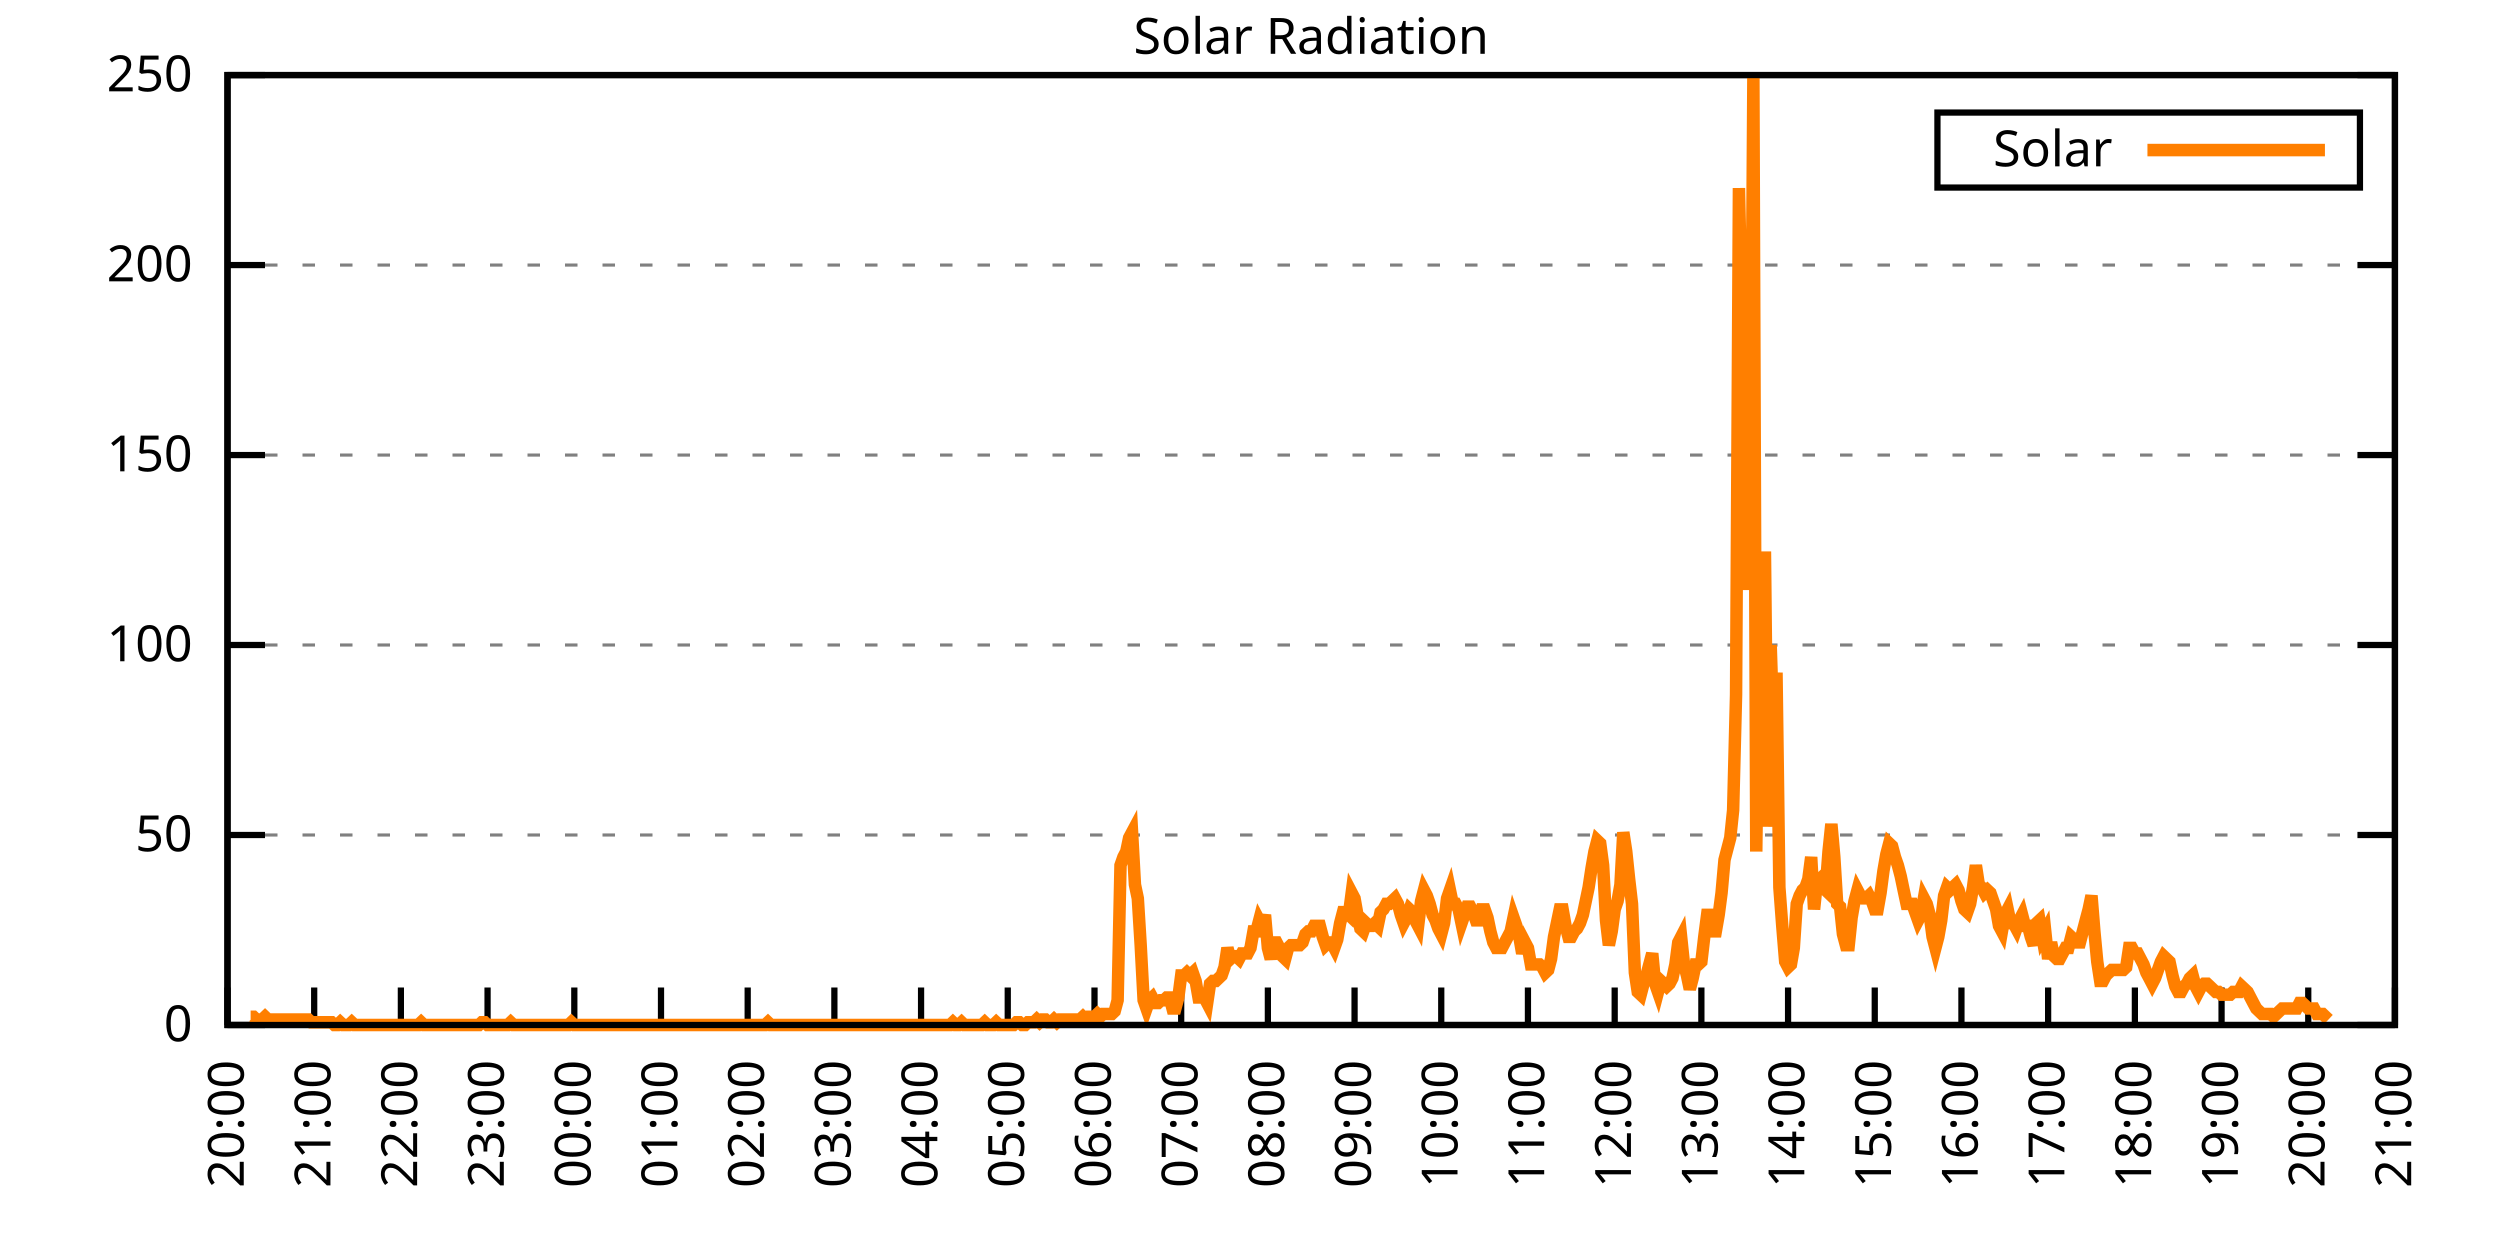
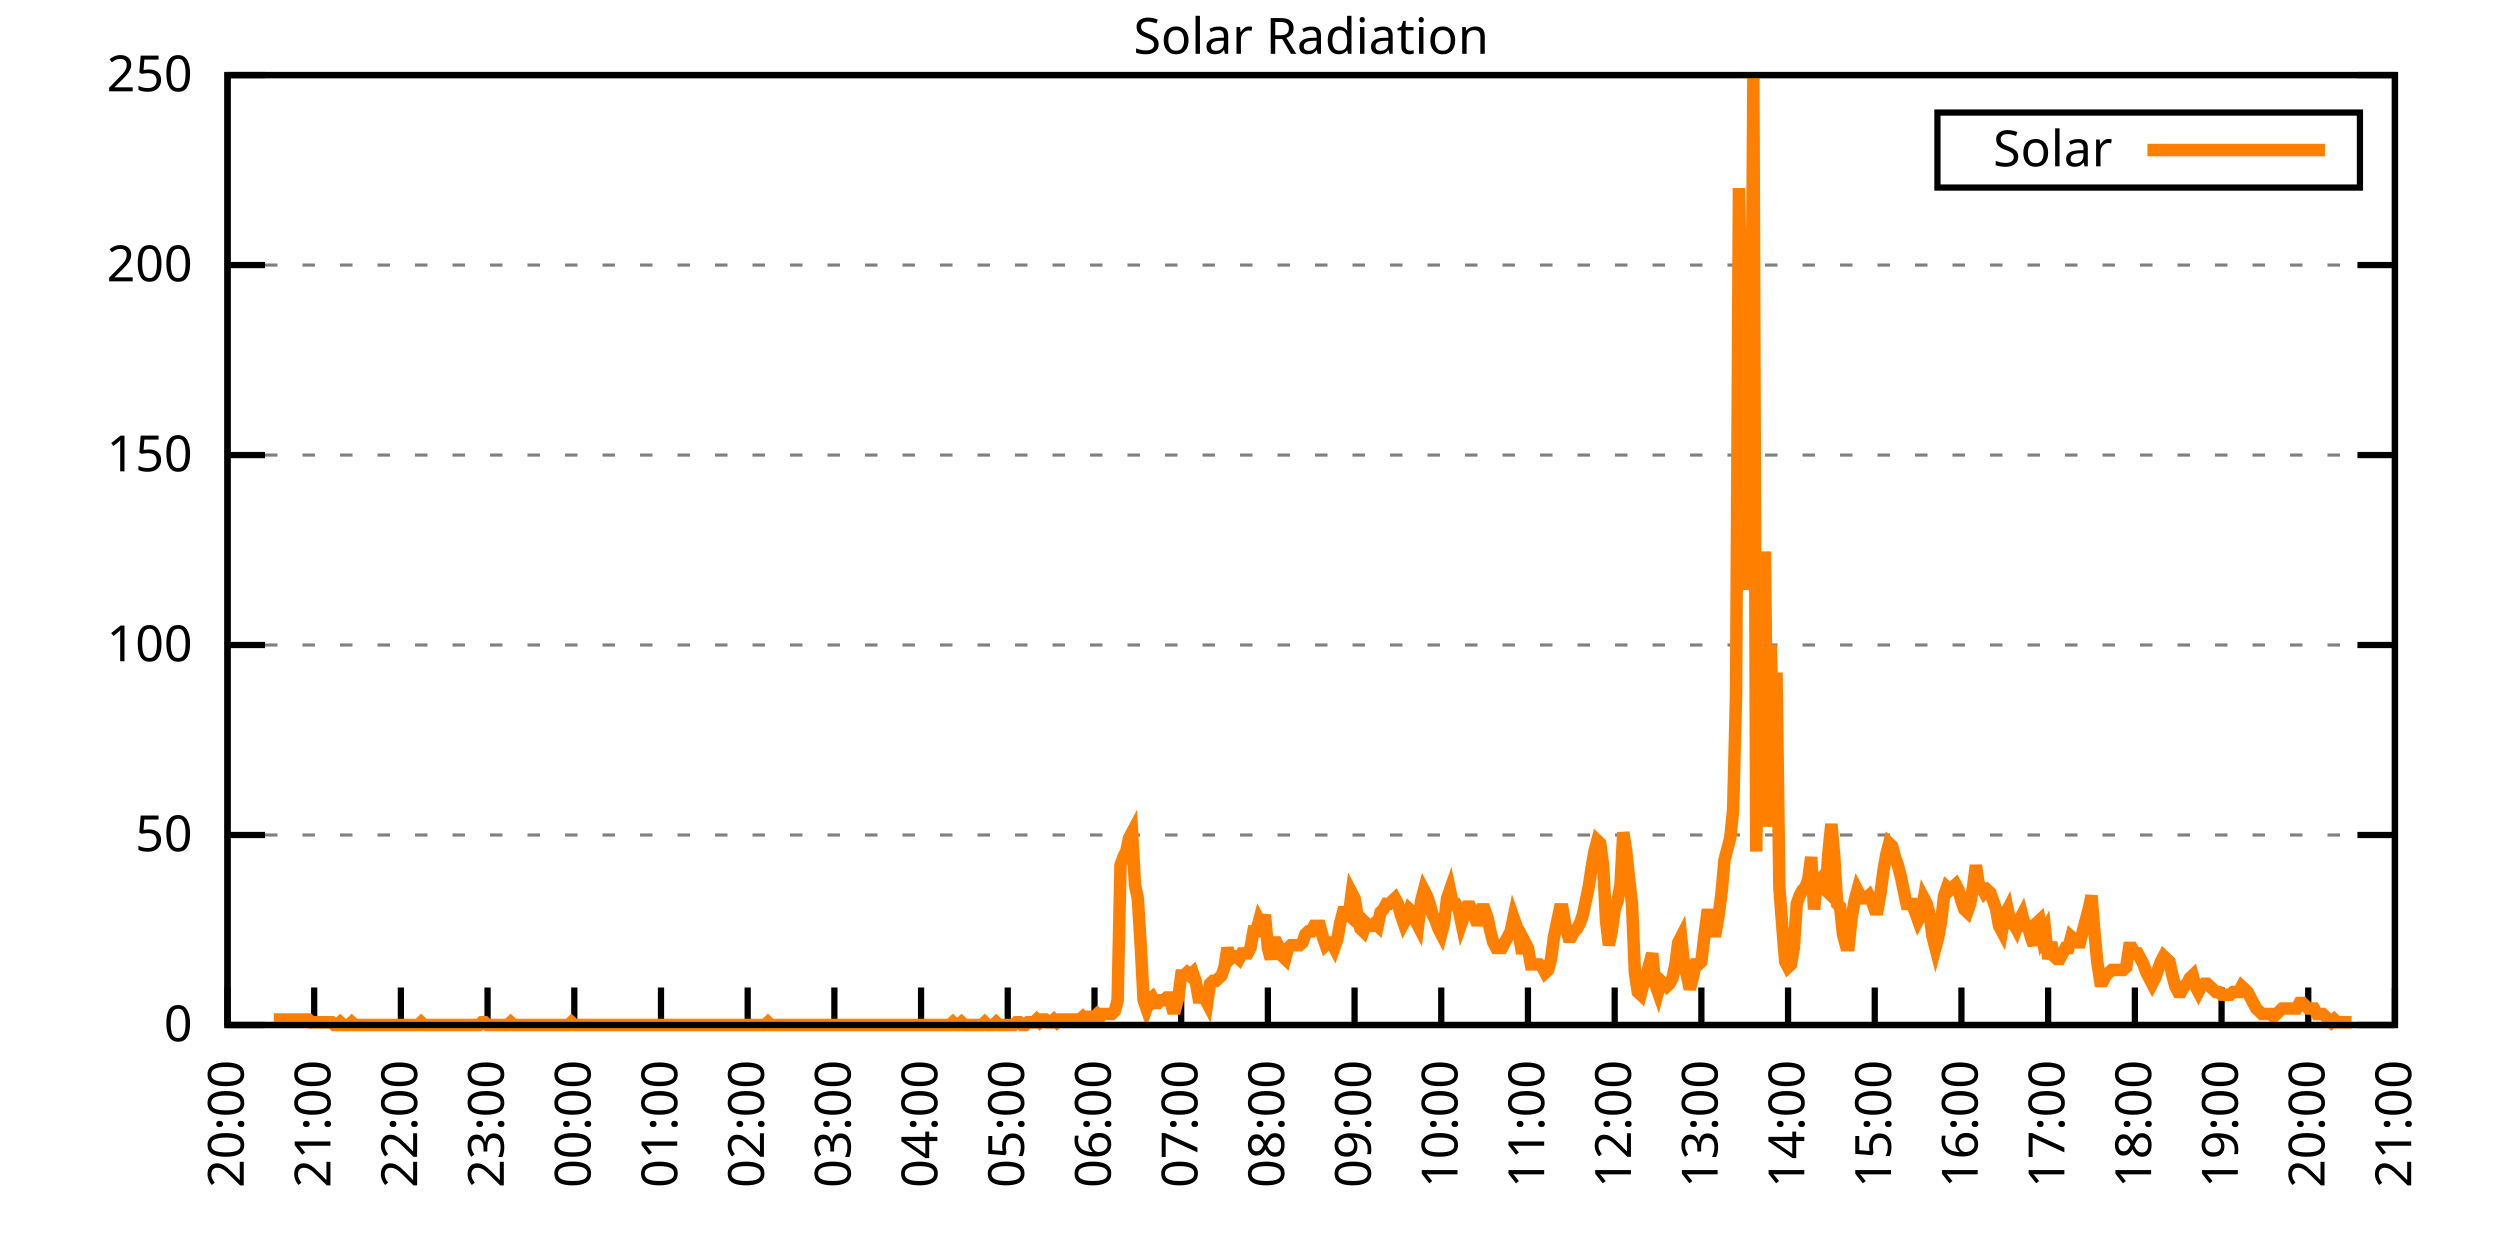
<svg xmlns="http://www.w3.org/2000/svg" xmlns:xlink="http://www.w3.org/1999/xlink" width="400" height="200" viewBox="0 0 400 200">
  <g id="gnuplot_canvas">
    <rect x="0" y="0" width="400" height="200" fill="none" />
    <defs>
      <circle id="gpDot" r="0.5" stroke-width="0.5" stroke="currentColor" />
      <path id="gpPt0" stroke-width="0.333" stroke="currentColor" d="M-1,0 h2 M0,-1 v2" />
      <path id="gpPt1" stroke-width="0.333" stroke="currentColor" d="M-1,-1 L1,1 M1,-1 L-1,1" />
      <path id="gpPt2" stroke-width="0.333" stroke="currentColor" d="M-1,0 L1,0 M0,-1 L0,1 M-1,-1 L1,1 M-1,1 L1,-1" />
      <rect id="gpPt3" stroke-width="0.333" stroke="currentColor" x="-1" y="-1" width="2" height="2" />
      <rect id="gpPt4" stroke-width="0.333" stroke="currentColor" fill="currentColor" x="-1" y="-1" width="2" height="2" />
      <circle id="gpPt5" stroke-width="0.333" stroke="currentColor" cx="0" cy="0" r="1" />
      <use xlink:href="#gpPt5" id="gpPt6" fill="currentColor" stroke="none" />
      <path id="gpPt7" stroke-width="0.333" stroke="currentColor" d="M0,-1.33 L-1.33,0.67 L1.33,0.67 z" />
      <use xlink:href="#gpPt7" id="gpPt8" fill="currentColor" stroke="none" />
      <use xlink:href="#gpPt7" id="gpPt9" stroke="currentColor" transform="rotate(180)" />
      <use xlink:href="#gpPt9" id="gpPt10" fill="currentColor" stroke="none" />
      <use xlink:href="#gpPt3" id="gpPt11" stroke="currentColor" transform="rotate(45)" />
      <use xlink:href="#gpPt11" id="gpPt12" fill="currentColor" stroke="none" />
      <path id="gpPt13" stroke-width="0.333" stroke="currentColor" d="M0,1.330 L1.265,0.411 L0.782,-1.067 L-0.782,-1.076 L-1.265,0.411 z" />
      <use xlink:href="#gpPt13" id="gpPt14" fill="currentColor" stroke="none" />
      <filter id="textbox" filterUnits="objectBoundingBox" x="0" y="0" height="1" width="1">
        <feFlood flood-color="white" flood-opacity="1" result="bgnd" />
        <feComposite in="SourceGraphic" in2="bgnd" operator="atop" />
      </filter>
      <filter id="greybox" filterUnits="objectBoundingBox" x="0" y="0" height="1" width="1">
        <feFlood flood-color="lightgrey" flood-opacity="1" result="grey" />
        <feComposite in="SourceGraphic" in2="grey" operator="atop" />
      </filter>
    </defs>
    <g fill="none" color="white" stroke="currentColor" stroke-width="1.00" stroke-linecap="butt" stroke-linejoin="miter">
</g>
    <g fill="none" color="black" stroke="currentColor" stroke-width="1.00" stroke-linecap="butt" stroke-linejoin="miter">
      <g stroke="none" shape-rendering="crispEdges">
        <polygon fill="rgb(255, 255, 255)" points="36.40,164.00 383.18,164.00 383.18,12.02 36.40,12.02 " />
      </g>
    </g>
    <g fill="none" color="black" stroke="currentColor" stroke-width="1.00" stroke-linecap="butt" stroke-linejoin="miter">
</g>
    <g fill="none" color="black" stroke="black" stroke-width="0.50" stroke-linecap="butt" stroke-linejoin="miter">
</g>
    <g fill="none" color="gray" stroke="currentColor" stroke-width="0.50" stroke-linecap="butt" stroke-linejoin="miter">
      <path stroke="gray" stroke-dasharray="2,4" class="gridline" d="M36.40,164.00 L383.19,164.00  " />
    </g>
    <g fill="none" color="gray" stroke="gray" stroke-width="1.00" stroke-linecap="butt" stroke-linejoin="miter">
</g>
    <g fill="none" color="black" stroke="currentColor" stroke-width="1.00" stroke-linecap="butt" stroke-linejoin="miter">
      <path stroke="black" d="M36.40,164.00 L42.40,164.00 M383.19,164.00 L377.19,164.00  " />
      <g transform="translate(30.80,166.60)" stroke="none" fill="black" font-family="Sans" font-size="8.00" text-anchor="end">
        <text>
          <tspan font-family="Sans"> 0</tspan>
        </text>
      </g>
    </g>
    <g fill="none" color="black" stroke="currentColor" stroke-width="1.00" stroke-linecap="butt" stroke-linejoin="miter">
</g>
    <g fill="none" color="black" stroke="black" stroke-width="0.50" stroke-linecap="butt" stroke-linejoin="miter">
</g>
    <g fill="none" color="gray" stroke="currentColor" stroke-width="0.50" stroke-linecap="butt" stroke-linejoin="miter">
      <path stroke="gray" stroke-dasharray="2,4" class="gridline" d="M36.40,133.60 L383.19,133.60  " />
    </g>
    <g fill="none" color="gray" stroke="gray" stroke-width="1.00" stroke-linecap="butt" stroke-linejoin="miter">
</g>
    <g fill="none" color="black" stroke="currentColor" stroke-width="1.00" stroke-linecap="butt" stroke-linejoin="miter">
      <path stroke="black" d="M36.40,133.60 L42.40,133.60 M383.19,133.60 L377.19,133.60  " />
      <g transform="translate(30.80,136.20)" stroke="none" fill="black" font-family="Sans" font-size="8.00" text-anchor="end">
        <text>
          <tspan font-family="Sans"> 50</tspan>
        </text>
      </g>
    </g>
    <g fill="none" color="black" stroke="currentColor" stroke-width="1.00" stroke-linecap="butt" stroke-linejoin="miter">
</g>
    <g fill="none" color="black" stroke="black" stroke-width="0.50" stroke-linecap="butt" stroke-linejoin="miter">
</g>
    <g fill="none" color="gray" stroke="currentColor" stroke-width="0.50" stroke-linecap="butt" stroke-linejoin="miter">
      <path stroke="gray" stroke-dasharray="2,4" class="gridline" d="M36.40,103.20 L383.19,103.20  " />
    </g>
    <g fill="none" color="gray" stroke="gray" stroke-width="1.00" stroke-linecap="butt" stroke-linejoin="miter">
</g>
    <g fill="none" color="black" stroke="currentColor" stroke-width="1.00" stroke-linecap="butt" stroke-linejoin="miter">
      <path stroke="black" d="M36.40,103.20 L42.40,103.20 M383.19,103.20 L377.19,103.20  " />
      <g transform="translate(30.80,105.80)" stroke="none" fill="black" font-family="Sans" font-size="8.00" text-anchor="end">
        <text>
          <tspan font-family="Sans"> 100</tspan>
        </text>
      </g>
    </g>
    <g fill="none" color="black" stroke="currentColor" stroke-width="1.00" stroke-linecap="butt" stroke-linejoin="miter">
</g>
    <g fill="none" color="black" stroke="black" stroke-width="0.50" stroke-linecap="butt" stroke-linejoin="miter">
</g>
    <g fill="none" color="gray" stroke="currentColor" stroke-width="0.50" stroke-linecap="butt" stroke-linejoin="miter">
      <path stroke="gray" stroke-dasharray="2,4" class="gridline" d="M36.40,72.81 L383.19,72.81  " />
    </g>
    <g fill="none" color="gray" stroke="gray" stroke-width="1.00" stroke-linecap="butt" stroke-linejoin="miter">
</g>
    <g fill="none" color="black" stroke="currentColor" stroke-width="1.00" stroke-linecap="butt" stroke-linejoin="miter">
      <path stroke="black" d="M36.40,72.81 L42.40,72.81 M383.19,72.81 L377.19,72.81  " />
      <g transform="translate(30.80,75.41)" stroke="none" fill="black" font-family="Sans" font-size="8.00" text-anchor="end">
        <text>
          <tspan font-family="Sans"> 150</tspan>
        </text>
      </g>
    </g>
    <g fill="none" color="black" stroke="currentColor" stroke-width="1.00" stroke-linecap="butt" stroke-linejoin="miter">
</g>
    <g fill="none" color="black" stroke="black" stroke-width="0.50" stroke-linecap="butt" stroke-linejoin="miter">
</g>
    <g fill="none" color="gray" stroke="currentColor" stroke-width="0.50" stroke-linecap="butt" stroke-linejoin="miter">
      <path stroke="gray" stroke-dasharray="2,4" class="gridline" d="M36.40,42.41 L383.19,42.41  " />
    </g>
    <g fill="none" color="gray" stroke="gray" stroke-width="1.00" stroke-linecap="butt" stroke-linejoin="miter">
</g>
    <g fill="none" color="black" stroke="currentColor" stroke-width="1.00" stroke-linecap="butt" stroke-linejoin="miter">
      <path stroke="black" d="M36.40,42.41 L42.40,42.41 M383.19,42.41 L377.19,42.41  " />
      <g transform="translate(30.80,45.01)" stroke="none" fill="black" font-family="Sans" font-size="8.00" text-anchor="end">
        <text>
          <tspan font-family="Sans"> 200</tspan>
        </text>
      </g>
    </g>
    <g fill="none" color="black" stroke="currentColor" stroke-width="1.00" stroke-linecap="butt" stroke-linejoin="miter">
</g>
    <g fill="none" color="black" stroke="black" stroke-width="0.50" stroke-linecap="butt" stroke-linejoin="miter">
</g>
    <g fill="none" color="gray" stroke="currentColor" stroke-width="0.50" stroke-linecap="butt" stroke-linejoin="miter">
      <path stroke="gray" stroke-dasharray="2,4" class="gridline" d="M36.40,12.01 L383.19,12.01  " />
    </g>
    <g fill="none" color="gray" stroke="gray" stroke-width="1.00" stroke-linecap="butt" stroke-linejoin="miter">
</g>
    <g fill="none" color="black" stroke="currentColor" stroke-width="1.00" stroke-linecap="butt" stroke-linejoin="miter">
      <path stroke="black" d="M36.40,12.01 L42.40,12.01 M383.19,12.01 L377.19,12.01  " />
      <g transform="translate(30.80,14.61)" stroke="none" fill="black" font-family="Sans" font-size="8.00" text-anchor="end">
        <text>
          <tspan font-family="Sans"> 250</tspan>
        </text>
      </g>
    </g>
    <g fill="none" color="black" stroke="currentColor" stroke-width="1.00" stroke-linecap="butt" stroke-linejoin="miter">
      <path stroke="black" d="M36.40,164.00 L36.40,158.00  " />
      <g transform="translate(39.00,169.60) rotate(270.00)" stroke="none" fill="black" font-family="Sans" font-size="8.00" text-anchor="end">
        <text>
          <tspan font-family="Sans">20:00</tspan>
        </text>
      </g>
    </g>
    <g fill="none" color="black" stroke="currentColor" stroke-width="1.00" stroke-linecap="butt" stroke-linejoin="miter">
      <path stroke="black" d="M50.27,164.00 L50.27,158.00  " />
      <g transform="translate(52.87,169.60) rotate(270.00)" stroke="none" fill="black" font-family="Sans" font-size="8.00" text-anchor="end">
        <text>
          <tspan font-family="Sans">21:00</tspan>
        </text>
      </g>
    </g>
    <g fill="none" color="black" stroke="currentColor" stroke-width="1.00" stroke-linecap="butt" stroke-linejoin="miter">
      <path stroke="black" d="M64.14,164.00 L64.14,158.00  " />
      <g transform="translate(66.74,169.60) rotate(270.00)" stroke="none" fill="black" font-family="Sans" font-size="8.00" text-anchor="end">
        <text>
          <tspan font-family="Sans">22:00</tspan>
        </text>
      </g>
    </g>
    <g fill="none" color="black" stroke="currentColor" stroke-width="1.00" stroke-linecap="butt" stroke-linejoin="miter">
      <path stroke="black" d="M78.01,164.00 L78.01,158.00  " />
      <g transform="translate(80.61,169.60) rotate(270.00)" stroke="none" fill="black" font-family="Sans" font-size="8.00" text-anchor="end">
        <text>
          <tspan font-family="Sans">23:00</tspan>
        </text>
      </g>
    </g>
    <g fill="none" color="black" stroke="currentColor" stroke-width="1.00" stroke-linecap="butt" stroke-linejoin="miter">
      <path stroke="black" d="M91.89,164.00 L91.89,158.00  " />
      <g transform="translate(94.49,169.60) rotate(270.00)" stroke="none" fill="black" font-family="Sans" font-size="8.00" text-anchor="end">
        <text>
          <tspan font-family="Sans">00:00</tspan>
        </text>
      </g>
    </g>
    <g fill="none" color="black" stroke="currentColor" stroke-width="1.00" stroke-linecap="butt" stroke-linejoin="miter">
      <path stroke="black" d="M105.76,164.00 L105.76,158.00  " />
      <g transform="translate(108.36,169.60) rotate(270.00)" stroke="none" fill="black" font-family="Sans" font-size="8.00" text-anchor="end">
        <text>
          <tspan font-family="Sans">01:00</tspan>
        </text>
      </g>
    </g>
    <g fill="none" color="black" stroke="currentColor" stroke-width="1.00" stroke-linecap="butt" stroke-linejoin="miter">
      <path stroke="black" d="M119.63,164.00 L119.63,158.00  " />
      <g transform="translate(122.23,169.60) rotate(270.00)" stroke="none" fill="black" font-family="Sans" font-size="8.00" text-anchor="end">
        <text>
          <tspan font-family="Sans">02:00</tspan>
        </text>
      </g>
    </g>
    <g fill="none" color="black" stroke="currentColor" stroke-width="1.00" stroke-linecap="butt" stroke-linejoin="miter">
      <path stroke="black" d="M133.50,164.00 L133.50,158.00  " />
      <g transform="translate(136.10,169.60) rotate(270.00)" stroke="none" fill="black" font-family="Sans" font-size="8.00" text-anchor="end">
        <text>
          <tspan font-family="Sans">03:00</tspan>
        </text>
      </g>
    </g>
    <g fill="none" color="black" stroke="currentColor" stroke-width="1.00" stroke-linecap="butt" stroke-linejoin="miter">
      <path stroke="black" d="M147.37,164.00 L147.37,158.00  " />
      <g transform="translate(149.97,169.60) rotate(270.00)" stroke="none" fill="black" font-family="Sans" font-size="8.00" text-anchor="end">
        <text>
          <tspan font-family="Sans">04:00</tspan>
        </text>
      </g>
    </g>
    <g fill="none" color="black" stroke="currentColor" stroke-width="1.00" stroke-linecap="butt" stroke-linejoin="miter">
      <path stroke="black" d="M161.24,164.00 L161.24,158.00  " />
      <g transform="translate(163.84,169.60) rotate(270.00)" stroke="none" fill="black" font-family="Sans" font-size="8.00" text-anchor="end">
        <text>
          <tspan font-family="Sans">05:00</tspan>
        </text>
      </g>
    </g>
    <g fill="none" color="black" stroke="currentColor" stroke-width="1.00" stroke-linecap="butt" stroke-linejoin="miter">
      <path stroke="black" d="M175.12,164.00 L175.12,158.00  " />
      <g transform="translate(177.72,169.60) rotate(270.00)" stroke="none" fill="black" font-family="Sans" font-size="8.00" text-anchor="end">
        <text>
          <tspan font-family="Sans">06:00</tspan>
        </text>
      </g>
    </g>
    <g fill="none" color="black" stroke="currentColor" stroke-width="1.00" stroke-linecap="butt" stroke-linejoin="miter">
      <path stroke="black" d="M188.99,164.00 L188.99,158.00  " />
      <g transform="translate(191.59,169.60) rotate(270.00)" stroke="none" fill="black" font-family="Sans" font-size="8.00" text-anchor="end">
        <text>
          <tspan font-family="Sans">07:00</tspan>
        </text>
      </g>
    </g>
    <g fill="none" color="black" stroke="currentColor" stroke-width="1.00" stroke-linecap="butt" stroke-linejoin="miter">
      <path stroke="black" d="M202.86,164.00 L202.86,158.00  " />
      <g transform="translate(205.46,169.60) rotate(270.00)" stroke="none" fill="black" font-family="Sans" font-size="8.00" text-anchor="end">
        <text>
          <tspan font-family="Sans">08:00</tspan>
        </text>
      </g>
    </g>
    <g fill="none" color="black" stroke="currentColor" stroke-width="1.00" stroke-linecap="butt" stroke-linejoin="miter">
      <path stroke="black" d="M216.73,164.00 L216.73,158.00  " />
      <g transform="translate(219.33,169.60) rotate(270.00)" stroke="none" fill="black" font-family="Sans" font-size="8.00" text-anchor="end">
        <text>
          <tspan font-family="Sans">09:00</tspan>
        </text>
      </g>
    </g>
    <g fill="none" color="black" stroke="currentColor" stroke-width="1.00" stroke-linecap="butt" stroke-linejoin="miter">
      <path stroke="black" d="M230.60,164.00 L230.60,158.00  " />
      <g transform="translate(233.20,169.60) rotate(270.00)" stroke="none" fill="black" font-family="Sans" font-size="8.00" text-anchor="end">
        <text>
          <tspan font-family="Sans">10:00</tspan>
        </text>
      </g>
    </g>
    <g fill="none" color="black" stroke="currentColor" stroke-width="1.00" stroke-linecap="butt" stroke-linejoin="miter">
      <path stroke="black" d="M244.47,164.00 L244.47,158.00  " />
      <g transform="translate(247.07,169.60) rotate(270.00)" stroke="none" fill="black" font-family="Sans" font-size="8.00" text-anchor="end">
        <text>
          <tspan font-family="Sans">11:00</tspan>
        </text>
      </g>
    </g>
    <g fill="none" color="black" stroke="currentColor" stroke-width="1.00" stroke-linecap="butt" stroke-linejoin="miter">
      <path stroke="black" d="M258.35,164.00 L258.35,158.00  " />
      <g transform="translate(260.95,169.60) rotate(270.00)" stroke="none" fill="black" font-family="Sans" font-size="8.00" text-anchor="end">
        <text>
          <tspan font-family="Sans">12:00</tspan>
        </text>
      </g>
    </g>
    <g fill="none" color="black" stroke="currentColor" stroke-width="1.00" stroke-linecap="butt" stroke-linejoin="miter">
      <path stroke="black" d="M272.22,164.00 L272.22,158.00  " />
      <g transform="translate(274.82,169.60) rotate(270.00)" stroke="none" fill="black" font-family="Sans" font-size="8.00" text-anchor="end">
        <text>
          <tspan font-family="Sans">13:00</tspan>
        </text>
      </g>
    </g>
    <g fill="none" color="black" stroke="currentColor" stroke-width="1.00" stroke-linecap="butt" stroke-linejoin="miter">
      <path stroke="black" d="M286.09,164.00 L286.09,158.00  " />
      <g transform="translate(288.69,169.60) rotate(270.00)" stroke="none" fill="black" font-family="Sans" font-size="8.00" text-anchor="end">
        <text>
          <tspan font-family="Sans">14:00</tspan>
        </text>
      </g>
    </g>
    <g fill="none" color="black" stroke="currentColor" stroke-width="1.00" stroke-linecap="butt" stroke-linejoin="miter">
      <path stroke="black" d="M299.96,164.00 L299.96,158.00  " />
      <g transform="translate(302.56,169.60) rotate(270.00)" stroke="none" fill="black" font-family="Sans" font-size="8.00" text-anchor="end">
        <text>
          <tspan font-family="Sans">15:00</tspan>
        </text>
      </g>
    </g>
    <g fill="none" color="black" stroke="currentColor" stroke-width="1.00" stroke-linecap="butt" stroke-linejoin="miter">
      <path stroke="black" d="M313.83,164.00 L313.83,158.00  " />
      <g transform="translate(316.43,169.60) rotate(270.00)" stroke="none" fill="black" font-family="Sans" font-size="8.00" text-anchor="end">
        <text>
          <tspan font-family="Sans">16:00</tspan>
        </text>
      </g>
    </g>
    <g fill="none" color="black" stroke="currentColor" stroke-width="1.00" stroke-linecap="butt" stroke-linejoin="miter">
      <path stroke="black" d="M327.70,164.00 L327.70,158.00  " />
      <g transform="translate(330.30,169.60) rotate(270.00)" stroke="none" fill="black" font-family="Sans" font-size="8.00" text-anchor="end">
        <text>
          <tspan font-family="Sans">17:00</tspan>
        </text>
      </g>
    </g>
    <g fill="none" color="black" stroke="currentColor" stroke-width="1.00" stroke-linecap="butt" stroke-linejoin="miter">
      <path stroke="black" d="M341.58,164.00 L341.58,158.00  " />
      <g transform="translate(344.18,169.60) rotate(270.00)" stroke="none" fill="black" font-family="Sans" font-size="8.00" text-anchor="end">
        <text>
          <tspan font-family="Sans">18:00</tspan>
        </text>
      </g>
    </g>
    <g fill="none" color="black" stroke="currentColor" stroke-width="1.00" stroke-linecap="butt" stroke-linejoin="miter">
      <path stroke="black" d="M355.45,164.00 L355.45,158.00  " />
      <g transform="translate(358.05,169.60) rotate(270.00)" stroke="none" fill="black" font-family="Sans" font-size="8.00" text-anchor="end">
        <text>
          <tspan font-family="Sans">19:00</tspan>
        </text>
      </g>
    </g>
    <g fill="none" color="black" stroke="currentColor" stroke-width="1.00" stroke-linecap="butt" stroke-linejoin="miter">
      <path stroke="black" d="M369.32,164.00 L369.32,158.00  " />
      <g transform="translate(371.92,169.60) rotate(270.00)" stroke="none" fill="black" font-family="Sans" font-size="8.00" text-anchor="end">
        <text>
          <tspan font-family="Sans">20:00</tspan>
        </text>
      </g>
    </g>
    <g fill="none" color="black" stroke="currentColor" stroke-width="1.00" stroke-linecap="butt" stroke-linejoin="miter">
      <path stroke="black" d="M383.19,164.00 L383.19,158.00  " />
      <g transform="translate(385.79,169.60) rotate(270.00)" stroke="none" fill="black" font-family="Sans" font-size="8.00" text-anchor="end">
        <text>
          <tspan font-family="Sans">21:00</tspan>
        </text>
      </g>
    </g>
    <g fill="none" color="black" stroke="currentColor" stroke-width="1.00" stroke-linecap="butt" stroke-linejoin="miter">
</g>
    <g fill="none" color="black" stroke="currentColor" stroke-width="1.00" stroke-linecap="butt" stroke-linejoin="miter">
      <path stroke="black" d="M36.40,12.01 L36.40,164.00 L383.19,164.00 L383.19,12.01 L36.40,12.01 Z  " />
    </g>
    <g fill="none" color="black" stroke="currentColor" stroke-width="1.00" stroke-linecap="butt" stroke-linejoin="miter">
</g>
    <g fill="none" color="black" stroke="currentColor" stroke-width="1.00" stroke-linecap="butt" stroke-linejoin="miter">
      <path stroke="black" d="M309.99,30.01 L309.99,18.01 L377.59,18.01 L377.59,30.01 L309.99,30.01 Z  " />
    </g>
    <g id="Solar_Radiation_plot_1">
      <g fill="none" color="white" stroke="black" stroke-width="2.00" stroke-linecap="butt" stroke-linejoin="miter">
</g>
      <g fill="none" color="black" stroke="currentColor" stroke-width="2.00" stroke-linecap="butt" stroke-linejoin="miter">
        <g transform="translate(337.99,26.61)" stroke="none" fill="black" font-family="Sans" font-size="8.00" text-anchor="end">
          <text>
            <tspan font-family="Sans">Solar</tspan>
          </text>
        </g>
      </g>
      <g fill="none" color="black" stroke="currentColor" stroke-width="2.00" stroke-linecap="butt" stroke-linejoin="miter">
-         <path stroke="rgb(255, 127,   0)" d="M343.59,24.01 L371.99,24.01 M40.10,162.68 L40.56,162.68 L41.02,163.12 L41.49,163.12 L41.95,163.12 L42.41,162.68   L42.87,163.12 L43.34,163.12 L43.80,163.12 L44.26,163.12 L44.72,163.12 L45.19,163.12 L45.65,163.12 L46.11,163.12   L46.57,163.12 L47.03,163.12 L47.50,163.12 L47.96,163.12 L48.42,163.12 L48.88,163.12 L49.35,163.12 L49.81,163.56   L50.27,163.56 L50.73,163.56 L51.20,163.56 L51.66,163.56 L52.12,163.56 L52.58,163.56 L53.05,163.56 L53.51,164.00   L53.97,164.00 L54.43,163.56 L54.90,164.00 L55.36,164.00 L55.82,164.00 L56.28,163.56 L56.75,164.00 L57.21,164.00   L57.67,164.00 L58.13,164.00 L58.59,164.00 L59.06,164.00 L59.52,164.00 L59.98,164.00 L60.44,164.00 L60.91,164.00   L61.37,164.00 L61.83,164.00 L62.29,164.00 L62.76,164.00 L63.22,164.00 L63.68,164.00 L64.14,164.00 L64.61,164.00   L65.07,164.00 L65.53,164.00 L65.99,164.00 L66.46,164.00 L66.92,164.00 L67.38,163.56 L67.84,164.00 L68.30,164.00   L68.77,164.00 L69.23,164.00 L69.69,164.00 L70.15,164.00 L70.62,164.00 L71.08,164.00 L71.54,164.00 L72.00,164.00   L72.47,164.00 L72.93,164.00 L73.39,164.00 L73.85,164.00 L74.32,164.00 L74.78,164.00 L75.24,164.00 L75.70,164.00   L76.17,164.00 L76.63,164.00 L77.09,163.56 L77.55,163.56 L78.01,164.00 L78.48,164.00 L78.94,164.00 L79.40,164.00   L79.86,164.00 L80.33,164.00 L80.79,164.00 L81.25,164.00 L81.71,163.56 L82.18,164.00 L82.64,164.00 L83.10,164.00   L83.56,164.00 L84.03,164.00 L84.49,164.00 L84.95,164.00 L85.41,164.00 L85.88,164.00 L86.34,164.00 L86.80,164.00   L87.26,164.00 L87.72,164.00 L88.19,164.00 L88.65,164.00 L89.11,164.00 L89.57,164.00 L90.04,164.00 L90.50,164.00   L90.96,164.00 L91.42,163.56 L91.89,164.00 L92.35,164.00 L92.81,164.00 L93.27,164.00 L93.74,164.00 L94.20,164.00   L94.66,164.00 L95.12,164.00 L95.59,164.00 L96.05,164.00 L96.51,164.00 L96.97,164.00 L97.44,164.00 L97.90,164.00   L98.36,164.00 L98.82,164.00 L99.28,164.00 L99.75,164.00 L100.21,164.00 L100.67,164.00 L101.13,164.00 L101.60,164.00   L102.06,164.00 L102.52,164.00 L102.98,164.00 L103.45,164.00 L103.91,164.00 L104.37,164.00 L104.83,164.00 L105.30,164.00   L105.76,164.00 L106.22,164.00 L106.68,164.00 L107.15,164.00 L107.61,164.00 L108.07,164.00 L108.53,164.00 L108.99,164.00   L109.46,164.00 L109.92,164.00 L110.38,164.00 L110.84,164.00 L111.31,164.00 L111.77,164.00 L112.23,164.00 L112.69,164.00   L113.16,164.00 L113.62,164.00 L114.08,164.00 L114.54,164.00 L115.01,164.00 L115.47,164.00 L115.93,164.00 L116.39,164.00   L116.86,164.00 L117.32,164.00 L117.78,164.00 L118.24,164.00 L118.70,164.00 L119.17,164.00 L119.63,164.00 L120.09,164.00   L120.55,164.00 L121.02,164.00 L121.48,164.00 L121.94,164.00 L122.40,164.00 L122.87,163.56 L123.33,164.00 L123.79,164.00   L124.25,164.00 L124.72,164.00 L125.18,164.00 L125.64,164.00 L126.10,164.00 L126.57,164.00 L127.03,164.00 L127.49,164.00   L127.95,164.00 L128.41,164.00 L128.88,164.00 L129.34,164.00 L129.80,164.00 L130.26,164.00 L130.73,164.00 L131.19,164.00   L131.65,164.00 L132.11,164.00 L132.58,164.00 L133.04,164.00 L133.50,164.00 L133.96,164.00 L134.43,164.00 L134.89,164.00   L135.35,164.00 L135.81,164.00 L136.28,164.00 L136.74,164.00 L137.20,164.00 L137.66,164.00 L138.13,164.00 L138.59,164.00   L139.05,164.00 L139.51,164.00 L139.97,164.00 L140.44,164.00 L140.90,164.00 L141.36,164.00 L141.82,164.00 L142.29,164.00   L142.75,164.00 L143.21,164.00 L143.67,164.00 L144.14,164.00 L144.60,164.00 L145.06,164.00 L145.52,164.00 L145.99,164.00   L146.45,164.00 L146.91,164.00 L147.37,164.00 L147.84,164.00 L148.30,164.00 L148.76,164.00 L149.22,164.00 L149.68,164.00   L150.15,164.00 L150.61,164.00 L151.07,164.00 L151.53,164.00 L152.00,164.00 L152.46,163.56 L152.92,164.00 L153.38,164.00   L153.85,163.56 L154.31,164.00 L154.77,164.00 L155.23,164.00 L155.70,164.00 L156.16,164.00 L156.62,164.00 L157.08,164.00   L157.55,163.56 L158.01,164.00 L158.47,164.00 L158.93,164.00 L159.39,163.56 L159.86,164.00 L160.32,164.00 L160.78,164.00   L161.24,164.00 L161.71,164.00 L162.17,164.00 L162.63,163.56 L163.09,163.56 L163.56,164.00 L164.02,164.00 L164.48,163.56   L164.94,163.56 L165.41,163.56 L165.87,163.12 L166.33,163.56 L166.79,163.12 L167.26,163.12 L167.72,163.56 L168.18,163.56   L168.64,163.12 L169.10,163.56 L169.57,163.12 L170.03,163.12 L170.49,163.12 L170.95,163.12 L171.42,163.12 L171.88,163.12   L172.34,163.12 L172.80,163.12 L173.27,162.68 L173.73,163.12 L174.19,162.68 L174.65,162.68 L175.12,162.68 L175.58,162.24   L176.04,162.68 L176.50,162.24 L176.97,162.24 L177.43,162.24 L177.89,162.24 L178.35,161.80 L178.82,160.04 L179.28,138.45   L179.74,137.13 L180.20,136.25 L180.66,134.05 L181.13,133.17 L181.59,141.54 L182.05,143.74 L182.51,151.23 L182.98,160.04   L183.44,161.36 L183.90,160.04 L184.36,159.60 L184.83,160.48 L185.29,160.48 L185.75,160.04 L186.21,160.04 L186.68,159.60   L187.14,159.60 L187.60,161.36 L188.06,161.36 L188.53,159.60 L188.99,156.07 L189.45,156.07 L189.91,155.63 L190.37,156.07   L190.84,155.63 L191.30,156.95 L191.76,159.60 L192.22,159.60 L192.69,159.60 L193.15,160.48 L193.61,157.39 L194.07,156.95   L194.54,156.95 L195.00,156.51 L195.46,156.07 L195.92,154.75 L196.39,151.67 L196.85,153.43 L197.31,152.99 L197.77,152.99   L198.24,153.43 L198.70,152.55 L199.16,152.55 L199.62,152.55 L200.08,151.67 L200.55,149.02 L201.01,149.02 L201.47,147.26   L201.93,148.14 L202.40,146.38 L202.86,151.67 L203.32,153.43 L203.78,150.79 L204.25,150.79 L204.71,151.67 L205.17,152.99   L205.63,153.43 L206.10,151.67 L206.56,151.23 L207.02,151.23 L207.48,151.23 L207.95,151.23 L208.41,150.79 L208.87,149.46   L209.33,149.02 L209.80,149.02 L210.26,148.14 L210.72,148.14 L211.18,148.14 L211.64,149.90 L212.11,151.23 L212.57,150.79   L213.03,150.79 L213.49,151.67 L213.96,150.34 L214.42,147.70 L214.88,145.94 L215.34,145.94 L215.81,146.38 L216.27,142.86   L216.73,143.74 L217.19,146.38 L217.66,148.58 L218.12,149.02 L218.58,147.70 L219.04,148.14 L219.51,148.14 L219.97,147.70   L220.43,148.14 L220.89,145.94 L221.35,145.50 L221.82,144.62 L222.28,144.62 L222.74,144.18 L223.20,143.74 L223.67,144.62   L224.13,146.38 L224.59,147.70 L225.05,146.82 L225.52,145.50 L225.98,145.94 L226.44,147.26 L226.90,148.14 L227.37,144.18   L227.83,142.42 L228.29,143.30 L228.75,144.62 L229.22,146.38 L229.68,147.26 L230.14,148.58 L230.60,149.46 L231.06,147.70   L231.53,143.74 L231.99,142.42 L232.45,144.62 L232.91,144.62 L233.38,145.50 L233.84,147.70 L234.30,146.38 L234.76,145.06   L235.23,145.06 L235.69,145.94 L236.15,147.26 L236.61,147.26 L237.08,145.50 L237.54,145.50 L238.00,146.82 L238.46,149.02   L238.93,150.79 L239.39,151.67 L239.85,151.67 L240.31,151.67 L240.77,150.79 L241.24,149.90 L241.70,149.02 L242.16,146.82   L242.62,148.14 L243.09,149.90 L243.55,152.55 L244.01,150.79 L244.47,151.67 L244.94,154.31 L245.40,154.31 L245.86,154.31   L246.32,154.31 L246.79,154.75 L247.25,155.63 L247.71,155.19 L248.17,153.43 L248.64,149.90 L249.10,147.70 L249.56,145.50   L250.02,145.50 L250.49,148.14 L250.95,149.90 L251.41,149.90 L251.87,149.02 L252.33,148.58 L252.80,147.70 L253.26,146.38   L253.72,144.18 L254.18,141.98 L254.65,138.89 L255.11,136.25 L255.57,134.49 L256.03,134.93 L256.50,138.45 L256.96,147.26   L257.42,151.23 L257.88,149.02 L258.35,145.50 L258.81,144.18 L259.27,141.54 L259.73,133.17 L260.20,136.25 L260.66,140.65   L261.12,144.62 L261.58,155.63 L262.04,158.71 L262.51,159.15 L262.97,157.39 L263.43,156.07 L263.89,154.31 L264.36,152.55   L264.82,157.39 L265.28,158.71 L265.74,156.95 L266.21,157.39 L266.67,157.83 L267.13,157.39 L267.59,156.51 L268.06,154.31   L268.52,150.79 L268.98,149.90 L269.44,154.31 L269.91,156.07 L270.37,158.27 L270.83,156.51 L271.29,154.31 L271.75,154.31   L272.22,153.87 L272.68,149.90 L273.14,146.38 L273.60,146.38 L274.07,149.02 L274.53,149.02 L274.99,146.38 L275.45,142.86   L275.92,137.57 L276.38,135.81 L276.84,134.05 L277.30,129.64 L277.77,111.14 L278.23,30.09 L278.69,51.23 L279.15,94.40   L279.62,43.75 L280.08,80.75 L280.54,12.47 L281.00,136.25 L281.46,99.69 L281.93,123.47 L282.39,88.24 L282.85,132.28   L283.31,103.21 L283.78,117.75 L284.24,107.62 L284.70,141.98 L285.16,148.14 L285.63,153.87 L286.09,154.75 L286.55,154.31   L287.01,151.67 L287.48,144.62 L287.94,143.30 L288.40,142.42 L288.86,141.98 L289.33,140.65 L289.79,137.13 L290.25,145.50   L290.71,141.09 L291.18,140.65 L291.64,141.98 L292.10,142.42 L292.56,136.25 L293.02,131.84 L293.49,137.13 L293.95,144.62   L294.41,145.06 L294.87,149.46 L295.34,151.23 L295.80,151.23 L296.26,146.82 L296.72,144.18 L297.19,142.42 L297.65,143.30   L298.11,143.74 L298.57,143.74 L299.04,143.30 L299.50,144.18 L299.96,145.50 L300.42,145.50 L300.89,142.86 L301.35,139.33   L301.81,136.69 L302.27,134.93 L302.73,135.37 L303.20,137.13 L303.66,138.45 L304.12,140.21 L304.58,142.42 L305.05,144.62   L305.51,144.62 L305.97,144.62 L306.43,145.94 L306.90,147.26 L307.36,146.38 L307.82,143.74 L308.28,144.62 L308.75,146.38   L309.21,149.90 L309.67,151.67 L310.13,149.90 L310.60,147.26 L311.06,143.30 L311.52,141.98 L311.98,142.42 L312.44,141.98   L312.91,141.54 L313.37,142.42 L313.83,144.18 L314.29,145.50 L314.76,145.94 L315.22,144.62 L315.68,141.98 L316.14,138.45   L316.61,141.54 L317.07,141.98 L317.53,142.86 L317.99,142.42 L318.46,142.86 L318.92,144.18 L319.38,145.50 L319.84,148.14   L320.31,149.02 L320.77,146.38 L321.23,145.50 L321.69,147.70 L322.15,147.70 L322.62,148.58 L323.08,147.26 L323.54,146.38   L324.00,148.14 L324.47,148.14 L324.93,149.90 L325.39,151.23 L325.85,147.70 L326.32,147.26 L326.78,149.90 L327.24,149.02   L327.70,153.43 L328.17,150.79 L328.63,152.99 L329.09,153.43 L329.55,153.43 L330.02,152.55 L330.48,151.67 L330.94,151.67   L331.40,149.90 L331.87,150.34 L332.33,150.79 L332.79,150.79 L333.25,149.02 L333.71,147.26 L334.18,145.50 L334.64,143.30   L335.10,149.02 L335.56,153.87 L336.03,156.95 L336.49,156.95 L336.95,156.07 L337.41,155.63 L337.88,155.19 L338.34,155.19   L338.80,155.19 L339.26,155.19 L339.73,155.19 L340.19,154.75 L340.65,151.67 L341.11,151.67 L341.58,152.55 L342.04,152.55   L342.50,153.43 L342.96,154.31 L343.42,155.63 L343.89,156.51 L344.35,157.39 L344.81,156.51 L345.27,155.19 L345.74,153.87   L346.20,152.99 L346.66,153.43 L347.12,153.87 L347.59,156.07 L348.05,157.83 L348.51,158.71 L348.97,158.71 L349.44,157.83   L349.90,157.39 L350.36,156.51 L350.82,156.07 L351.29,157.83 L351.75,158.71 L352.21,157.83 L352.67,157.39 L353.13,157.39   L353.60,157.83 L354.06,158.27 L354.52,158.71 L354.98,158.71 L355.45,159.15 L355.91,159.15 L356.37,159.15 L356.83,159.15   L357.30,158.71 L357.76,158.71 L358.22,158.71 L358.68,157.83 L359.15,158.27 L359.61,158.71 L360.07,159.60 L360.53,160.48   L361.00,161.36 L361.46,161.80 L361.92,162.24 L362.38,162.24 L362.84,162.24 L363.31,162.24 L363.77,162.68 L364.23,162.24   L364.69,161.80 L365.16,161.36 L365.62,161.36 L366.08,161.36 L366.54,161.36 L367.01,161.36 L367.47,161.36 L367.93,160.48   L368.39,160.48 L368.86,160.92 L369.32,161.36 L369.78,161.36 L370.24,161.36 L370.71,162.24 L371.17,162.24 L371.63,162.24   L372.09,162.68 L372.56,163.12  " />
+         <path stroke="rgb(255, 127,   0)" d="M343.59,24.01 L371.99,24.01 M43.80,163.12 L44.26,163.12 L44.72,163.12 L45.19,163.12 L45.65,163.12 L46.11,163.12   L46.57,163.12 L47.03,163.12 L47.50,163.12 L47.96,163.12 L48.42,163.12 L48.88,163.12 L49.35,163.12 L49.81,163.56   L50.27,163.56 L50.73,163.56 L51.20,163.56 L51.66,163.56 L52.12,163.56 L52.58,163.56 L53.05,163.56 L53.51,164.00   L53.97,164.00 L54.43,163.56 L54.90,164.00 L55.36,164.00 L55.82,164.00 L56.28,163.56 L56.75,164.00 L57.21,164.00   L57.67,164.00 L58.13,164.00 L58.59,164.00 L59.06,164.00 L59.52,164.00 L59.98,164.00 L60.44,164.00 L60.91,164.00   L61.37,164.00 L61.83,164.00 L62.29,164.00 L62.76,164.00 L63.22,164.00 L63.68,164.00 L64.14,164.00 L64.61,164.00   L65.07,164.00 L65.53,164.00 L65.99,164.00 L66.46,164.00 L66.92,164.00 L67.38,163.56 L67.84,164.00 L68.30,164.00   L68.77,164.00 L69.23,164.00 L69.69,164.00 L70.15,164.00 L70.62,164.00 L71.08,164.00 L71.54,164.00 L72.00,164.00   L72.47,164.00 L72.93,164.00 L73.39,164.00 L73.85,164.00 L74.32,164.00 L74.78,164.00 L75.24,164.00 L75.70,164.00   L76.17,164.00 L76.63,164.00 L77.09,163.56 L77.55,163.56 L78.01,164.00 L78.48,164.00 L78.94,164.00 L79.40,164.00   L79.86,164.00 L80.33,164.00 L80.79,164.00 L81.25,164.00 L81.71,163.56 L82.18,164.00 L82.64,164.00 L83.10,164.00   L83.56,164.00 L84.03,164.00 L84.49,164.00 L84.95,164.00 L85.41,164.00 L85.88,164.00 L86.34,164.00 L86.80,164.00   L87.26,164.00 L87.72,164.00 L88.19,164.00 L88.65,164.00 L89.11,164.00 L89.57,164.00 L90.04,164.00 L90.50,164.00   L90.96,164.00 L91.42,163.56 L91.89,164.00 L92.35,164.00 L92.81,164.00 L93.27,164.00 L93.74,164.00 L94.20,164.00   L94.66,164.00 L95.12,164.00 L95.59,164.00 L96.05,164.00 L96.51,164.00 L96.97,164.00 L97.44,164.00 L97.90,164.00   L98.36,164.00 L98.82,164.00 L99.28,164.00 L99.75,164.00 L100.21,164.00 L100.67,164.00 L101.13,164.00 L101.60,164.00   L102.06,164.00 L102.52,164.00 L102.98,164.00 L103.45,164.00 L103.91,164.00 L104.37,164.00 L104.83,164.00 L105.30,164.00   L105.76,164.00 L106.22,164.00 L106.68,164.00 L107.15,164.00 L107.61,164.00 L108.07,164.00 L108.53,164.00 L108.99,164.00   L109.46,164.00 L109.92,164.00 L110.38,164.00 L110.84,164.00 L111.31,164.00 L111.77,164.00 L112.23,164.00 L112.69,164.00   L113.16,164.00 L113.62,164.00 L114.08,164.00 L114.54,164.00 L115.01,164.00 L115.47,164.00 L115.93,164.00 L116.39,164.00   L116.86,164.00 L117.32,164.00 L117.78,164.00 L118.24,164.00 L118.70,164.00 L119.17,164.00 L119.63,164.00 L120.09,164.00   L120.55,164.00 L121.02,164.00 L121.48,164.00 L121.94,164.00 L122.40,164.00 L122.87,163.56 L123.33,164.00 L123.79,164.00   L124.25,164.00 L124.72,164.00 L125.18,164.00 L125.64,164.00 L126.10,164.00 L126.57,164.00 L127.03,164.00 L127.49,164.00   L127.95,164.00 L128.41,164.00 L128.88,164.00 L129.34,164.00 L129.80,164.00 L130.26,164.00 L130.73,164.00 L131.19,164.00   L131.65,164.00 L132.11,164.00 L132.58,164.00 L133.04,164.00 L133.50,164.00 L133.96,164.00 L134.43,164.00 L134.89,164.00   L135.35,164.00 L135.81,164.00 L136.28,164.00 L136.74,164.00 L137.20,164.00 L137.66,164.00 L138.13,164.00 L138.59,164.00   L139.05,164.00 L139.51,164.00 L139.97,164.00 L140.44,164.00 L140.90,164.00 L141.36,164.00 L141.82,164.00 L142.29,164.00   L142.75,164.00 L143.21,164.00 L143.67,164.00 L144.14,164.00 L144.60,164.00 L145.06,164.00 L145.52,164.00 L145.99,164.00   L146.45,164.00 L146.91,164.00 L147.37,164.00 L147.84,164.00 L148.30,164.00 L148.76,164.00 L149.22,164.00 L149.68,164.00   L150.15,164.00 L150.61,164.00 L151.07,164.00 L151.53,164.00 L152.00,164.00 L152.46,163.56 L152.92,164.00 L153.38,164.00   L153.85,163.56 L154.31,164.00 L154.77,164.00 L155.23,164.00 L155.70,164.00 L156.16,164.00 L156.62,164.00 L157.08,164.00   L157.55,163.56 L158.01,164.00 L158.47,164.00 L158.93,164.00 L159.39,163.56 L159.86,164.00 L160.32,164.00 L160.78,164.00   L161.24,164.00 L161.71,164.00 L162.17,164.00 L162.63,163.56 L163.09,163.56 L163.56,164.00 L164.02,164.00 L164.48,163.56   L164.94,163.56 L165.41,163.56 L165.87,163.12 L166.33,163.56 L166.79,163.12 L167.26,163.12 L167.72,163.56 L168.18,163.56   L168.64,163.12 L169.10,163.56 L169.57,163.12 L170.03,163.12 L170.49,163.12 L170.95,163.12 L171.42,163.12 L171.88,163.12   L172.34,163.12 L172.80,163.12 L173.27,162.68 L173.73,163.12 L174.19,162.68 L174.65,162.68 L175.12,162.68 L175.58,162.24   L176.04,162.68 L176.50,162.24 L176.97,162.24 L177.43,162.24 L177.89,162.24 L178.35,161.80 L178.82,160.04 L179.28,138.45   L179.74,137.13 L180.20,136.25 L180.66,134.05 L181.13,133.17 L181.59,141.54 L182.05,143.74 L182.51,151.23 L182.98,160.04   L183.44,161.36 L183.90,160.04 L184.36,159.60 L184.83,160.48 L185.29,160.48 L185.75,160.04 L186.21,160.04 L186.68,159.60   L187.14,159.60 L187.60,161.36 L188.06,161.36 L188.53,159.60 L188.99,156.07 L189.45,156.07 L189.91,155.63 L190.37,156.07   L190.84,155.63 L191.30,156.95 L191.76,159.60 L192.22,159.60 L192.69,159.60 L193.15,160.48 L193.61,157.39 L194.07,156.95   L194.54,156.95 L195.00,156.51 L195.46,156.07 L195.92,154.75 L196.39,151.67 L196.85,153.43 L197.31,152.99 L197.77,152.99   L198.24,153.43 L198.70,152.55 L199.16,152.55 L199.62,152.55 L200.08,151.67 L200.55,149.02 L201.01,149.02 L201.47,147.26   L201.93,148.14 L202.40,146.38 L202.86,151.67 L203.32,153.43 L203.78,150.79 L204.25,150.79 L204.71,151.67 L205.17,152.99   L205.63,153.43 L206.10,151.67 L206.56,151.23 L207.02,151.23 L207.48,151.23 L207.95,151.23 L208.41,150.79 L208.87,149.46   L209.33,149.02 L209.80,149.02 L210.26,148.14 L210.72,148.14 L211.18,148.14 L211.64,149.90 L212.11,151.23 L212.57,150.79   L213.03,150.79 L213.49,151.67 L213.96,150.34 L214.42,147.70 L214.88,145.94 L215.34,145.94 L215.81,146.38 L216.27,142.86   L216.73,143.74 L217.19,146.38 L217.66,148.58 L218.12,149.02 L218.58,147.70 L219.04,148.14 L219.51,148.14 L219.97,147.70   L220.43,148.14 L220.89,145.94 L221.35,145.50 L221.82,144.62 L222.28,144.62 L222.74,144.18 L223.20,143.74 L223.67,144.62   L224.13,146.38 L224.59,147.70 L225.05,146.82 L225.52,145.50 L225.98,145.94 L226.44,147.26 L226.90,148.14 L227.37,144.18   L227.83,142.42 L228.29,143.30 L228.75,144.62 L229.22,146.38 L229.68,147.26 L230.14,148.58 L230.60,149.46 L231.06,147.70   L231.53,143.74 L231.99,142.42 L232.45,144.62 L232.91,144.62 L233.38,145.50 L233.84,147.70 L234.30,146.38 L234.76,145.06   L235.23,145.06 L235.69,145.94 L236.15,147.26 L236.61,147.26 L237.08,145.50 L237.54,145.50 L238.00,146.82 L238.46,149.02   L238.93,150.79 L239.39,151.67 L239.85,151.67 L240.31,151.67 L240.77,150.79 L241.24,149.90 L241.70,149.02 L242.16,146.82   L242.62,148.14 L243.09,149.90 L243.55,152.55 L244.01,150.79 L244.47,151.67 L244.94,154.31 L245.40,154.31 L245.86,154.31   L246.32,154.31 L246.79,154.75 L247.25,155.63 L247.71,155.19 L248.17,153.43 L248.64,149.90 L249.10,147.70 L249.56,145.50   L250.02,145.50 L250.49,148.14 L250.95,149.90 L251.41,149.90 L251.87,149.02 L252.33,148.58 L252.80,147.70 L253.26,146.38   L253.72,144.18 L254.18,141.98 L254.65,138.89 L255.11,136.25 L255.57,134.49 L256.03,134.93 L256.50,138.45 L256.96,147.26   L257.42,151.23 L257.88,149.02 L258.35,145.50 L258.81,144.18 L259.27,141.54 L259.73,133.17 L260.20,136.25 L260.66,140.65   L261.12,144.62 L261.58,155.63 L262.04,158.71 L262.51,159.15 L262.97,157.39 L263.43,156.07 L263.89,154.31 L264.36,152.55   L264.82,157.39 L265.28,158.71 L265.74,156.95 L266.21,157.39 L266.67,157.83 L267.13,157.39 L267.59,156.51 L268.06,154.31   L268.52,150.79 L268.98,149.90 L269.44,154.31 L269.91,156.07 L270.37,158.27 L270.83,156.51 L271.29,154.31 L271.75,154.31   L272.22,153.87 L272.68,149.90 L273.14,146.38 L273.60,146.38 L274.07,149.02 L274.53,149.02 L274.99,146.38 L275.45,142.86   L275.92,137.57 L276.38,135.81 L276.84,134.05 L277.30,129.64 L277.77,111.14 L278.23,30.09 L278.69,51.23 L279.15,94.40   L279.62,43.75 L280.08,80.75 L280.54,12.47 L281.00,136.25 L281.46,99.69 L281.93,123.47 L282.39,88.24 L282.85,132.28   L283.31,103.21 L283.78,117.75 L284.24,107.62 L284.70,141.98 L285.16,148.14 L285.63,153.87 L286.09,154.75 L286.55,154.31   L287.01,151.67 L287.48,144.62 L287.94,143.30 L288.40,142.42 L288.86,141.98 L289.33,140.65 L289.79,137.13 L290.25,145.50   L290.71,141.09 L291.18,140.65 L291.64,141.98 L292.10,142.42 L292.56,136.25 L293.02,131.84 L293.49,137.13 L293.95,144.62   L294.41,145.06 L294.87,149.46 L295.34,151.23 L295.80,151.23 L296.26,146.82 L296.72,144.18 L297.19,142.42 L297.65,143.30   L298.11,143.74 L298.57,143.74 L299.04,143.30 L299.50,144.18 L299.96,145.50 L300.42,145.50 L300.89,142.86 L301.35,139.33   L301.81,136.69 L302.27,134.93 L302.73,135.37 L303.20,137.13 L303.66,138.45 L304.12,140.21 L304.58,142.42 L305.05,144.62   L305.51,144.62 L305.97,144.62 L306.43,145.94 L306.90,147.26 L307.36,146.38 L307.82,143.74 L308.28,144.62 L308.75,146.38   L309.21,149.90 L309.67,151.67 L310.13,149.90 L310.60,147.26 L311.06,143.30 L311.52,141.98 L311.98,142.42 L312.44,141.98   L312.91,141.54 L313.37,142.42 L313.83,144.18 L314.29,145.50 L314.76,145.94 L315.22,144.62 L315.68,141.98 L316.14,138.45   L316.61,141.54 L317.07,141.98 L317.53,142.86 L317.99,142.42 L318.46,142.86 L318.92,144.18 L319.38,145.50 L319.84,148.14   L320.31,149.02 L320.77,146.38 L321.23,145.50 L321.69,147.70 L322.15,147.70 L322.62,148.58 L323.08,147.26 L323.54,146.38   L324.00,148.14 L324.47,148.14 L324.93,149.90 L325.39,151.23 L325.85,147.70 L326.32,147.26 L326.78,149.90 L327.24,149.02   L327.70,153.43 L328.17,150.79 L328.63,152.99 L329.09,153.43 L329.55,153.43 L330.02,152.55 L330.48,151.67 L330.94,151.67   L331.40,149.90 L331.87,150.34 L332.33,150.79 L332.79,150.79 L333.25,149.02 L333.71,147.26 L334.18,145.50 L334.64,143.30   L335.10,149.02 L335.56,153.87 L336.03,156.95 L336.49,156.95 L336.95,156.07 L337.41,155.63 L337.88,155.19 L338.34,155.19   L338.80,155.19 L339.26,155.19 L339.73,155.19 L340.19,154.75 L340.65,151.67 L341.11,151.67 L341.58,152.55 L342.04,152.55   L342.50,153.43 L342.96,154.31 L343.42,155.63 L343.89,156.51 L344.35,157.39 L344.81,156.51 L345.27,155.19 L345.74,153.87   L346.20,152.99 L346.66,153.43 L347.12,153.87 L347.59,156.07 L348.05,157.83 L348.51,158.71 L348.97,158.71 L349.44,157.83   L349.90,157.39 L350.36,156.51 L350.82,156.07 L351.29,157.83 L351.75,158.71 L352.21,157.83 L352.67,157.39 L353.13,157.39   L353.60,157.83 L354.06,158.27 L354.52,158.71 L354.98,158.71 L355.45,159.15 L355.91,159.15 L356.37,159.15 L356.83,159.15   L357.30,158.71 L357.76,158.71 L358.22,158.71 L358.68,157.83 L359.15,158.27 L359.61,158.71 L360.07,159.60 L360.53,160.48   L361.00,161.36 L361.46,161.80 L361.92,162.24 L362.38,162.24 L362.84,162.24 L363.31,162.24 L363.77,162.68 L364.23,162.24   L364.69,161.80 L365.16,161.36 L365.62,161.36 L366.08,161.36 L366.54,161.36 L367.01,161.36 L367.47,161.36 L367.93,160.48   L368.39,160.48 L368.86,160.92 L369.32,161.36 L369.78,161.36 L370.24,161.36 L370.71,162.24 L371.17,162.24 L371.63,162.24   L372.09,162.68 L372.56,163.12 L373.02,163.56 L373.48,163.12 L373.94,163.56 L374.40,163.56 L374.87,163.56 L375.33,163.56   L375.79,163.56 L376.25,163.56  " />
      </g>
    </g>
    <g fill="none" color="black" stroke="currentColor" stroke-width="2.00" stroke-linecap="butt" stroke-linejoin="miter">
</g>
    <g fill="none" color="black" stroke="black" stroke-width="1.00" stroke-linecap="butt" stroke-linejoin="miter">
</g>
    <g fill="none" color="black" stroke="currentColor" stroke-width="1.00" stroke-linecap="butt" stroke-linejoin="miter">
      <path stroke="black" d="M36.40,12.01 L36.40,164.00 L383.19,164.00 L383.19,12.01 L36.40,12.01 Z  " />
      <g transform="translate(6.80,88.01) rotate(270.00)" stroke="none" fill="black" font-family="Sans" font-size="8.00" text-anchor="middle">
        <text />
      </g>
    </g>
    <g fill="none" color="black" stroke="currentColor" stroke-width="1.00" stroke-linecap="butt" stroke-linejoin="miter">
</g>
    <g fill="none" color="black" stroke="currentColor" stroke-width="1.00" stroke-linecap="butt" stroke-linejoin="miter">
      <g transform="translate(209.79,8.61)" stroke="none" fill="black" font-family="Sans" font-size="8.00" text-anchor="middle">
        <text>
          <tspan font-family="Sans">Solar Radiation</tspan>
        </text>
      </g>
    </g>
    <g fill="none" color="black" stroke="currentColor" stroke-width="1.00" stroke-linecap="butt" stroke-linejoin="miter">
</g>
  </g>
</svg>
